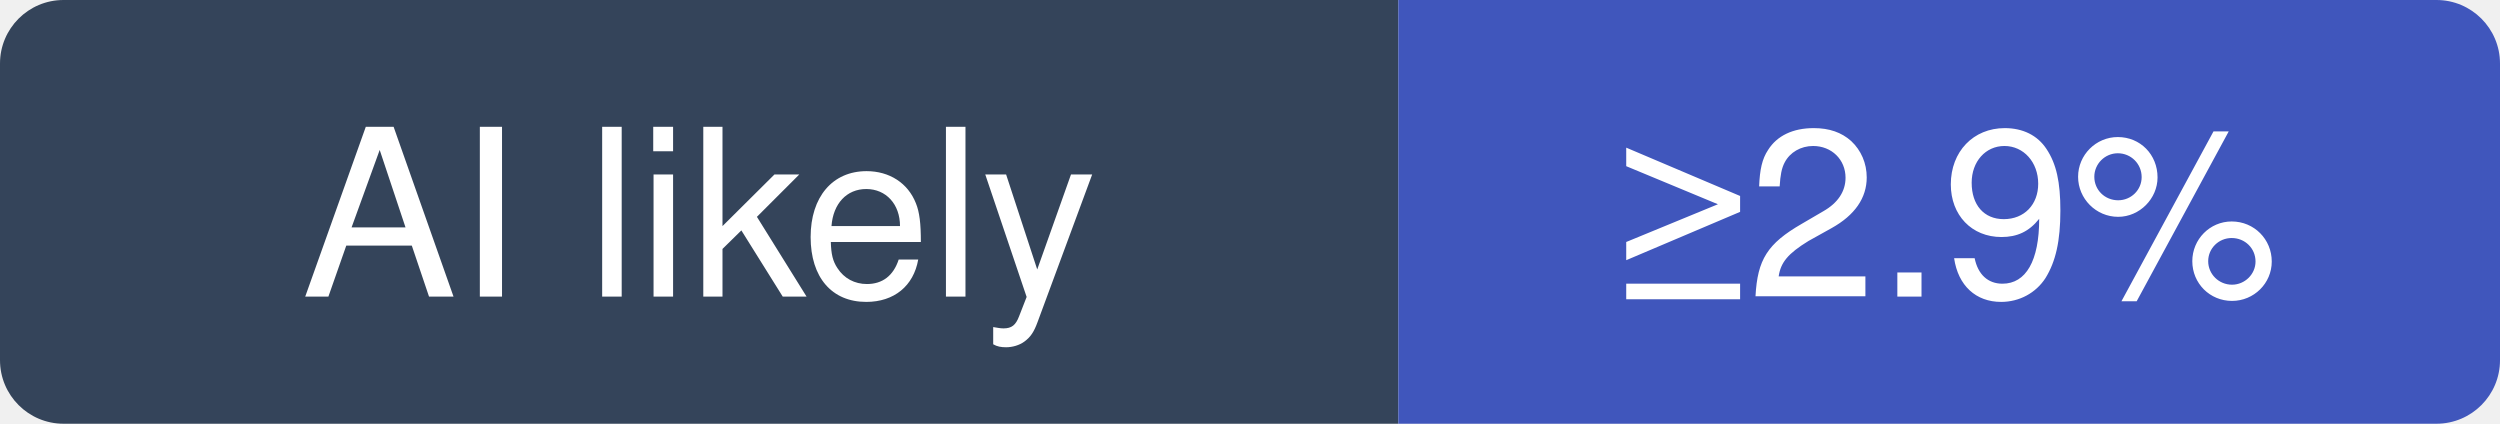
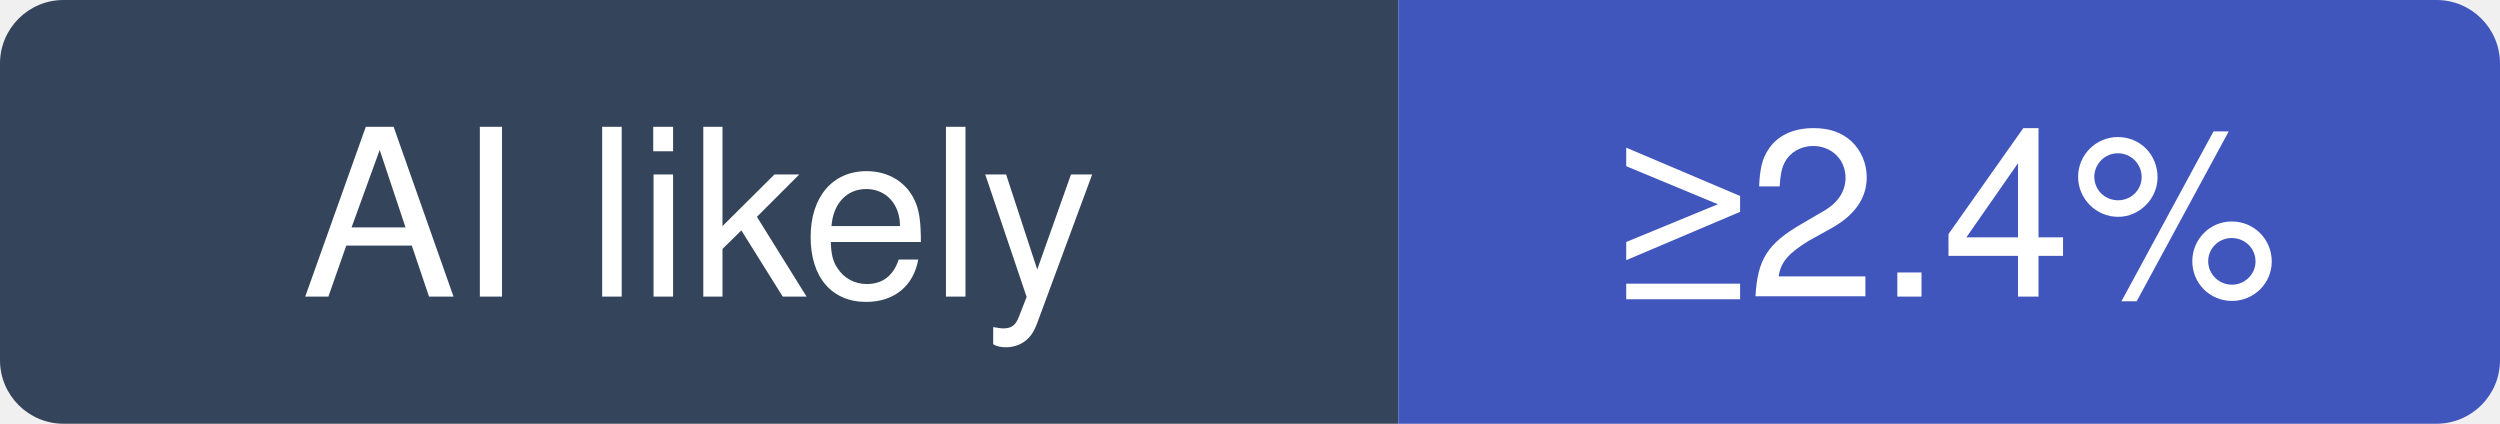
- <svg xmlns="http://www.w3.org/2000/svg" width="118" height="20" viewBox="0 0 118 20" role="img" aria-label="sickn33/agentic-awesome-skills: at least 2.9% of recent commits disclose an AI agent; no estimate beyond that">
+ <svg xmlns="http://www.w3.org/2000/svg" width="118" height="20" viewBox="0 0 118 20" role="img" aria-label="sickn33/agentic-awesome-skills: at least 2.4% of recent commits disclose an AI agent; no estimate beyond that">
  <clipPath id="hm-l">
    <rect width="118" height="20" rx="3" />
  </clipPath>
  <g clip-path="url(#hm-l)">
    <rect width="66" height="20" fill="#34445A" />
    <rect x="66" width="52" height="20" fill="#4056BC" />
  </g>
  <g fill="#fff" text-anchor="middle" font-family="Verdana, -apple-system, BlinkMacSystemFont, Segoe UI, Helvetica, Arial, Fira Sans, sans-serif" font-size="11">
    <text x="33" y="14">AI likely</text>
-     <text x="92" y="14">≥2.9%</text>
+     <text x="92" y="14">≥2.4%</text>
  </g>
</svg>
